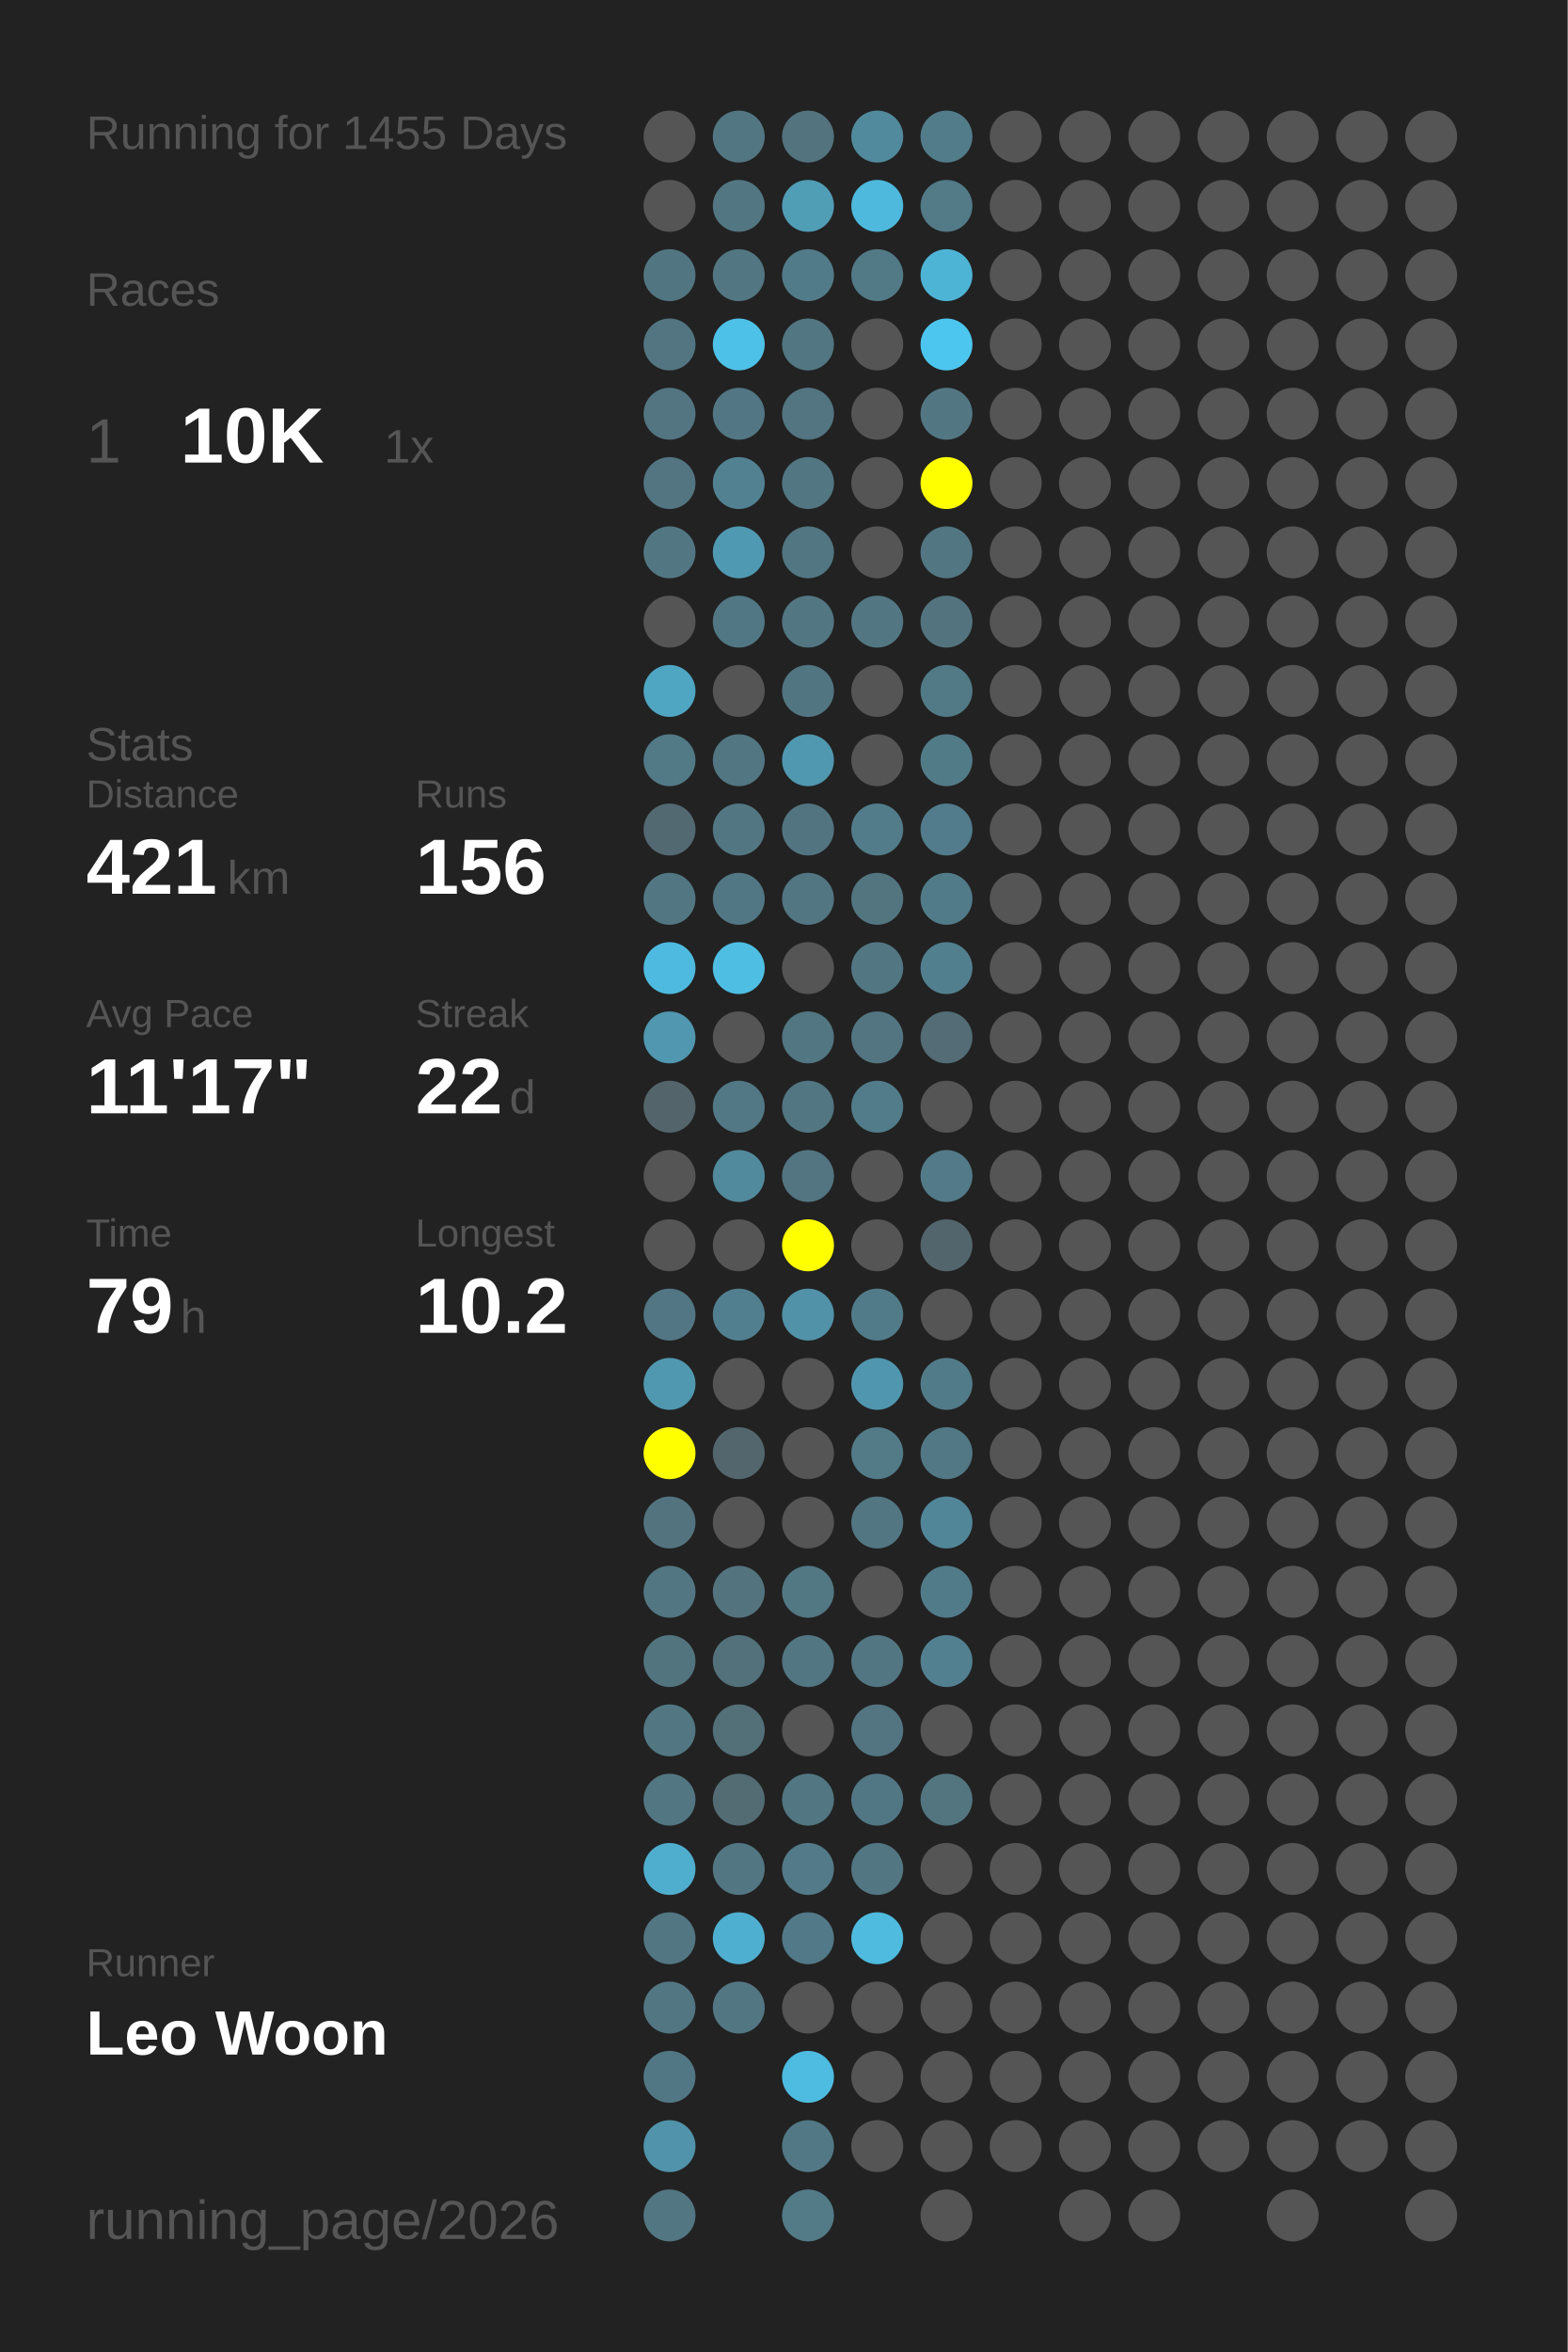
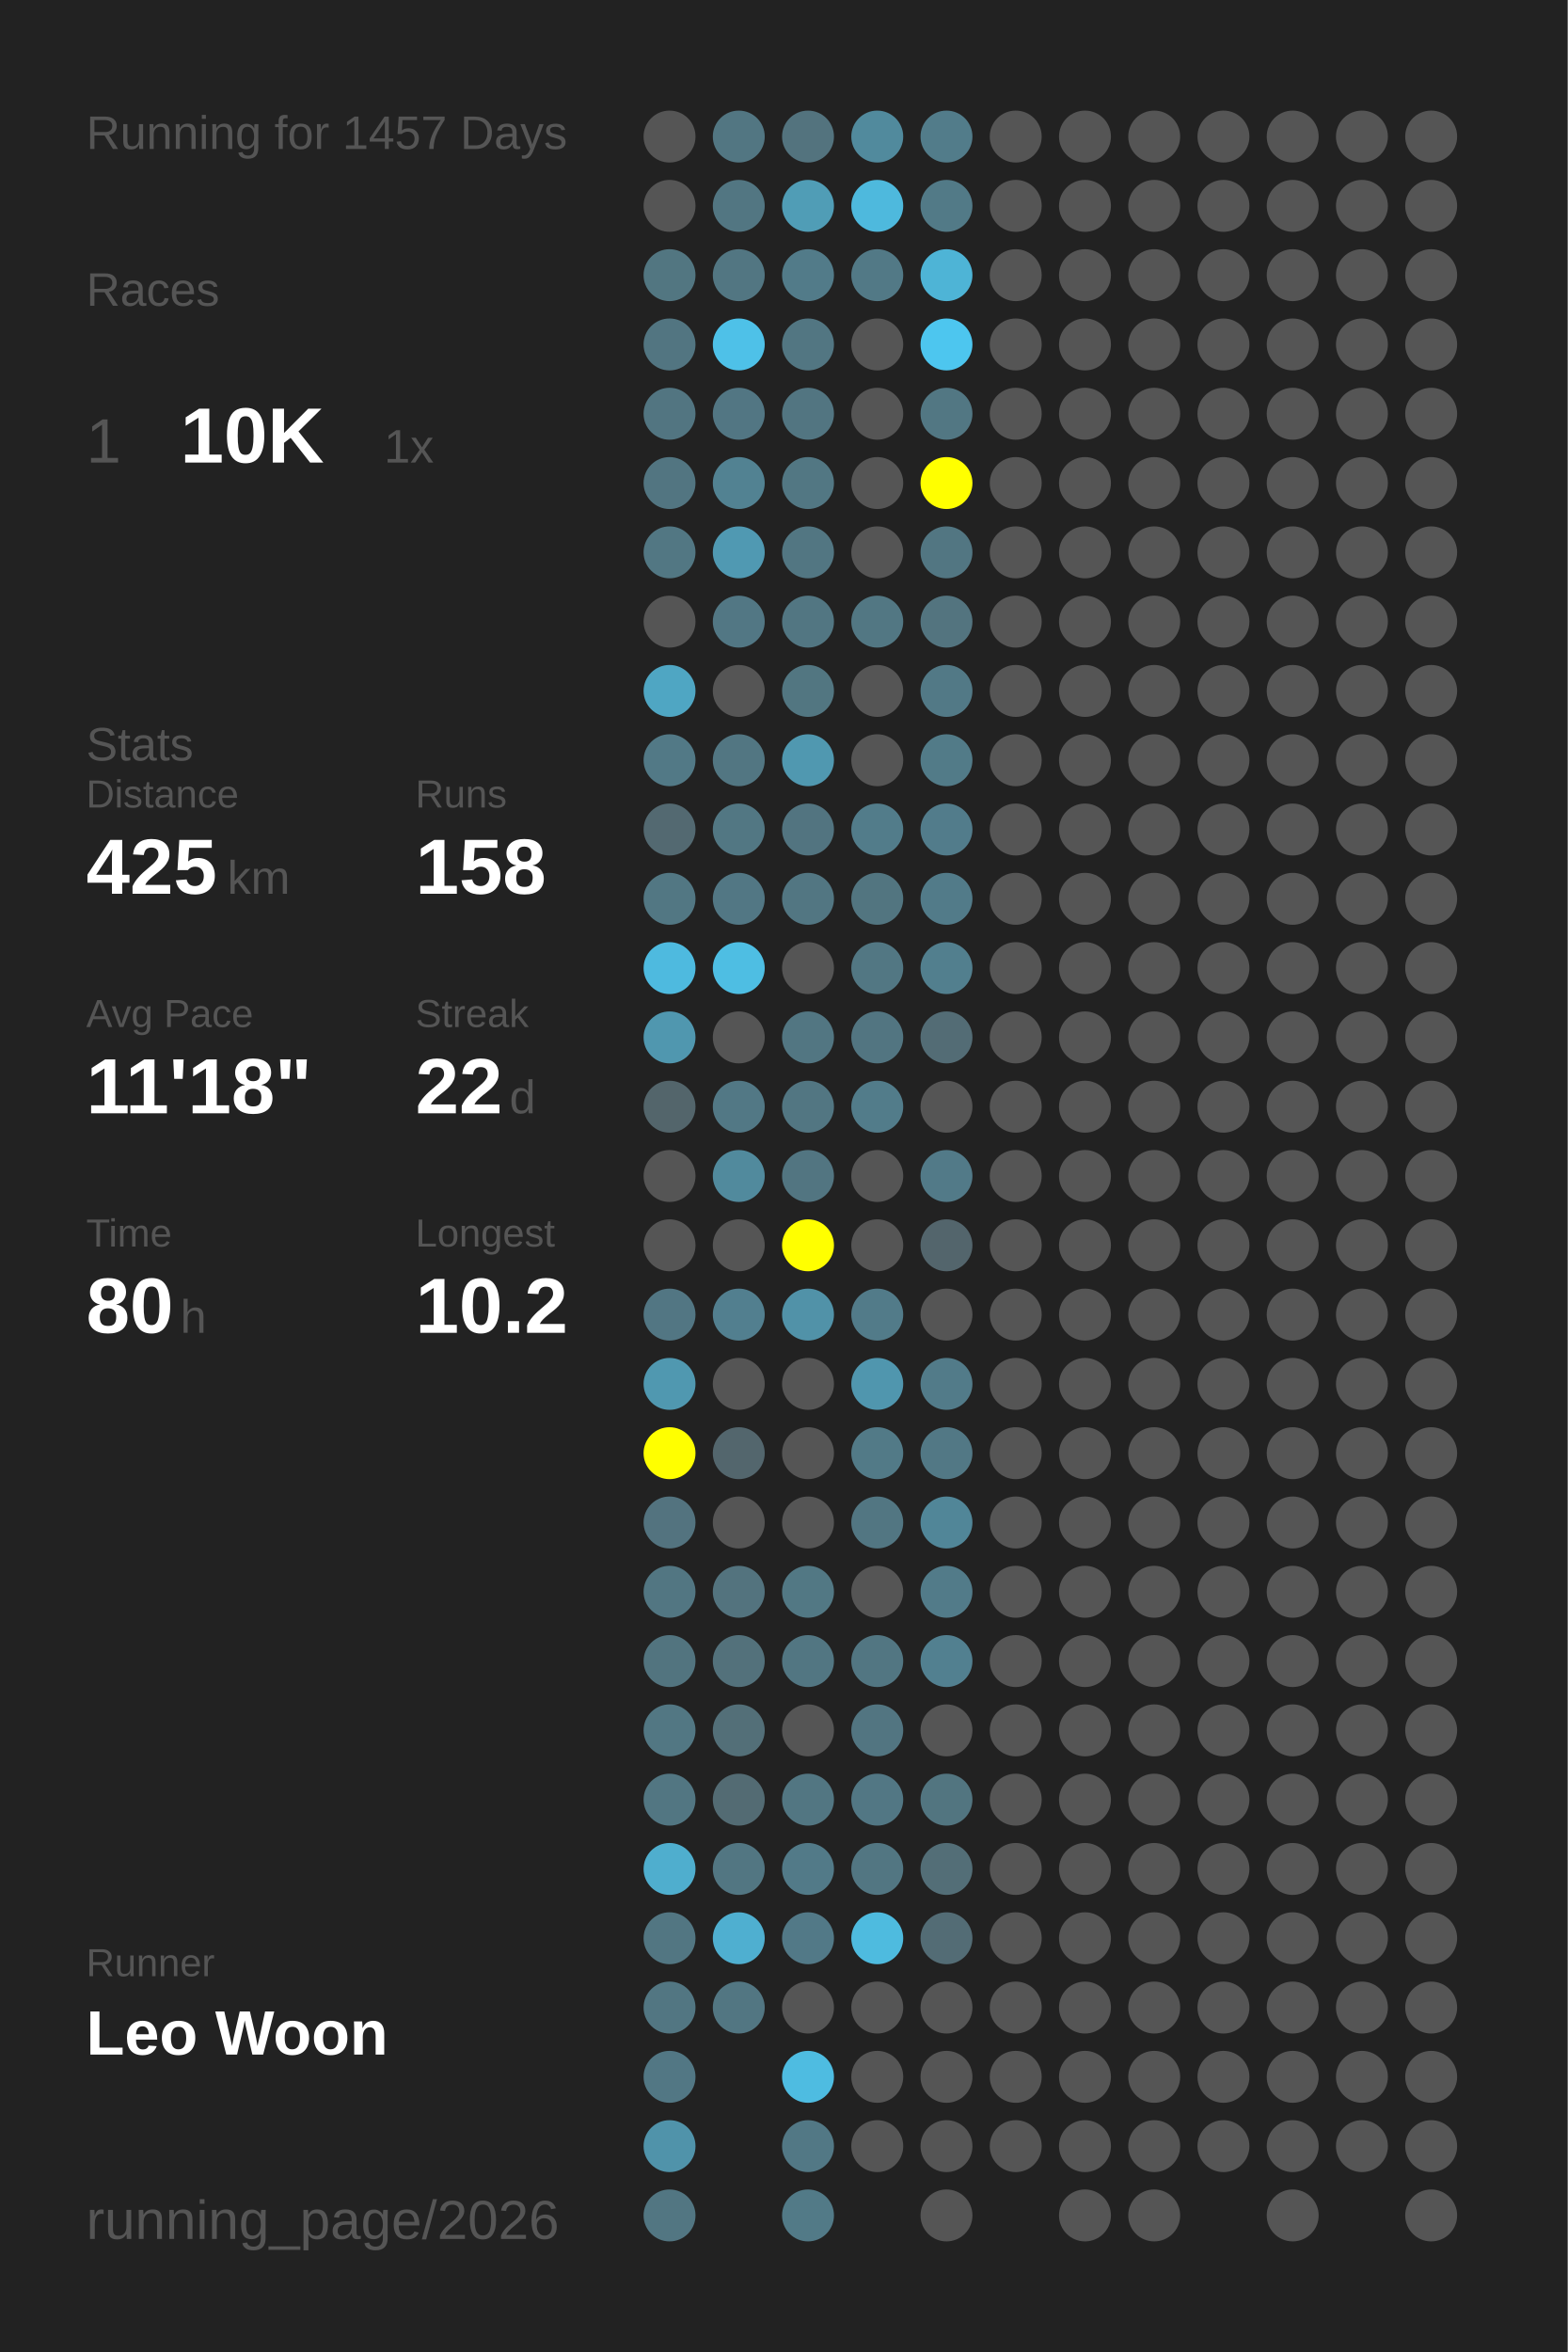
<svg xmlns="http://www.w3.org/2000/svg" baseProfile="full" height="300mm" version="1.1" viewBox="0,0,200,300" width="200mm">
  <defs />
  <rect fill="#222222" height="300" width="200" x="0" y="0" />
-   <text fill="#555555" style="font-size:6px; font-family:Arial;" x="11" y="19">Running for 1455 Days</text>
+   <text fill="#555555" style="font-size:6px; font-family:Arial;" x="11" y="19">Running for 1457 Days</text>
  <text fill="#555555" style="font-size:6px; font-family:Arial;" x="11" y="39">Races</text>
  <text fill="#555555" style="font-size:8px; font-family:Arial;" x="11" y="59">1</text>
  <text fill="#FFFFFF" style="font-size:10px; font-family:Arial; font-weight:bold;" x="23" y="59">10K</text>
  <text fill="#555555" style="font-size:6px; font-family:Arial;" x="49" y="59">1x</text>
  <text fill="#555555" style="font-size:6px; font-family:Arial;" x="11" y="97">Stats</text>
  <text fill="#555555" style="font-size:5px; font-family:Arial;" x="11" y="103">Distance</text>
-   <text fill="#FFFFFF" style="font-size:10px; font-family:Arial; font-weight:bold;" x="11" y="114">421</text>
+   <text fill="#FFFFFF" style="font-size:10px; font-family:Arial; font-weight:bold;" x="11" y="114">425</text>
  <text fill="#555555" style="font-size:6px; font-family:Arial;" x="29" y="114">km</text>
  <text fill="#555555" style="font-size:5px; font-family:Arial;" x="53" y="103">Runs</text>
-   <text fill="#FFFFFF" style="font-size:10px; font-family:Arial; font-weight:bold;" x="53" y="114">156</text>
+   <text fill="#FFFFFF" style="font-size:10px; font-family:Arial; font-weight:bold;" x="53" y="114">158</text>
  <text fill="#555555" style="font-size:5px; font-family:Arial;" x="11" y="131">Avg Pace</text>
-   <text fill="#FFFFFF" style="font-size:10px; font-family:Arial; font-weight:bold;" x="11" y="142">11'17"</text>
+   <text fill="#FFFFFF" style="font-size:10px; font-family:Arial; font-weight:bold;" x="11" y="142">11'18"</text>
  <text fill="#555555" style="font-size:5px; font-family:Arial;" x="53" y="131">Streak</text>
  <text fill="#FFFFFF" style="font-size:10px; font-family:Arial; font-weight:bold;" x="53" y="142">22</text>
  <text fill="#555555" style="font-size:6px; font-family:Arial;" x="65" y="142">d</text>
  <text fill="#555555" style="font-size:5px; font-family:Arial;" x="11" y="159">Time</text>
-   <text fill="#FFFFFF" style="font-size:10px; font-family:Arial; font-weight:bold;" x="11" y="170">79</text>
+   <text fill="#FFFFFF" style="font-size:10px; font-family:Arial; font-weight:bold;" x="11" y="170">80</text>
  <text fill="#555555" style="font-size:6px; font-family:Arial;" x="23" y="170">h</text>
  <text fill="#555555" style="font-size:5px; font-family:Arial;" x="53" y="159">Longest</text>
  <text fill="#FFFFFF" style="font-size:10px; font-family:Arial; font-weight:bold;" x="53" y="170">10.2</text>
  <text fill="#555555" style="font-size:5px; font-family:Arial;" x="11" y="252.065">Runner</text>
  <text fill="#FFFFFF" style="font-size:8px; font-family:Arial; font-weight:bold;" x="11" y="262.065">Leo Woon</text>
  <text fill="#555555" style="font-size:7px; font-family:Arial;" x="11" y="285.581">running_page/2026</text>
  <circle cx="85.417" cy="17.419" fill="#555555" r="3.312" />
  <circle cx="85.417" cy="26.258" fill="#555555" r="3.312" />
  <circle cx="85.417" cy="35.097" fill="#527681" r="3.312" />
  <circle cx="85.417" cy="43.935" fill="#527581" r="3.312" />
  <circle cx="85.417" cy="52.774" fill="#527581" r="3.312" />
  <circle cx="85.417" cy="61.613" fill="#527581" r="3.312" />
  <circle cx="85.417" cy="70.452" fill="#527783" r="3.312" />
  <circle cx="85.417" cy="79.29" fill="#555555" r="3.312" />
  <circle cx="85.417" cy="88.129" fill="#4fa6c3" r="3.312" />
  <circle cx="85.417" cy="96.968" fill="#527986" r="3.312" />
  <circle cx="85.417" cy="105.806" fill="#536971" r="3.312" />
  <circle cx="85.417" cy="114.645" fill="#527783" r="3.312" />
  <circle cx="85.417" cy="123.484" fill="#4ebadf" r="3.312" />
  <circle cx="85.417" cy="132.323" fill="#5097af" r="3.312" />
  <circle cx="85.417" cy="141.161" fill="#53656b" r="3.312" />
  <circle cx="85.417" cy="150" fill="#555555" r="3.312" />
  <circle cx="85.417" cy="158.839" fill="#555555" r="3.312" />
  <circle cx="85.417" cy="167.677" fill="#527683" r="3.312" />
  <circle cx="85.417" cy="176.516" fill="#5098b0" r="3.312" />
  <circle cx="85.417" cy="185.355" fill="#FFFF00" r="3.312" />
  <circle cx="85.417" cy="194.194" fill="#53737f" r="3.312" />
  <circle cx="85.417" cy="203.032" fill="#527682" r="3.312" />
  <circle cx="85.417" cy="211.871" fill="#52747f" r="3.312" />
  <circle cx="85.417" cy="220.71" fill="#527783" r="3.312" />
  <circle cx="85.417" cy="229.548" fill="#527682" r="3.312" />
  <circle cx="85.417" cy="238.387" fill="#4faece" r="3.312" />
  <circle cx="85.417" cy="247.226" fill="#527682" r="3.312" />
  <circle cx="85.417" cy="256.065" fill="#527682" r="3.312" />
  <circle cx="85.417" cy="264.903" fill="#527784" r="3.312" />
  <circle cx="85.417" cy="273.742" fill="#5093aa" r="3.312" />
  <circle cx="85.417" cy="282.581" fill="#527682" r="3.312" />
  <circle cx="94.25" cy="17.419" fill="#527682" r="3.312" />
  <circle cx="94.25" cy="26.258" fill="#527682" r="3.312" />
  <circle cx="94.25" cy="35.097" fill="#527682" r="3.312" />
  <circle cx="94.25" cy="43.935" fill="#4ec1e8" r="3.312" />
  <circle cx="94.25" cy="52.774" fill="#527683" r="3.312" />
  <circle cx="94.25" cy="61.613" fill="#528292" r="3.312" />
  <circle cx="94.25" cy="70.452" fill="#5099b2" r="3.312" />
  <circle cx="94.25" cy="79.29" fill="#527784" r="3.312" />
  <circle cx="94.25" cy="88.129" fill="#555555" r="3.312" />
  <circle cx="94.25" cy="96.968" fill="#527682" r="3.312" />
  <circle cx="94.25" cy="105.806" fill="#527783" r="3.312" />
  <circle cx="94.25" cy="114.645" fill="#527784" r="3.312" />
  <circle cx="94.25" cy="123.484" fill="#4ebee3" r="3.312" />
  <circle cx="94.25" cy="132.323" fill="#555555" r="3.312" />
  <circle cx="94.25" cy="141.161" fill="#527885" r="3.312" />
  <circle cx="94.25" cy="150" fill="#518a9d" r="3.312" />
  <circle cx="94.25" cy="158.839" fill="#555555" r="3.312" />
  <circle cx="94.25" cy="167.677" fill="#527f8f" r="3.312" />
  <circle cx="94.25" cy="176.516" fill="#555555" r="3.312" />
  <circle cx="94.25" cy="185.355" fill="#53666d" r="3.312" />
  <circle cx="94.25" cy="194.194" fill="#555555" r="3.312" />
  <circle cx="94.25" cy="203.032" fill="#53737e" r="3.312" />
  <circle cx="94.25" cy="211.871" fill="#53717b" r="3.312" />
  <circle cx="94.25" cy="220.71" fill="#536f78" r="3.312" />
  <circle cx="94.25" cy="229.548" fill="#536b73" r="3.312" />
  <circle cx="94.25" cy="238.387" fill="#527682" r="3.312" />
  <circle cx="94.25" cy="247.226" fill="#4fafd0" r="3.312" />
  <circle cx="94.25" cy="256.065" fill="#527682" r="3.312" />
  <circle cx="103.083" cy="17.419" fill="#53737e" r="3.312" />
  <circle cx="103.083" cy="26.258" fill="#509db6" r="3.312" />
  <circle cx="103.083" cy="35.097" fill="#527b89" r="3.312" />
  <circle cx="103.083" cy="43.935" fill="#527682" r="3.312" />
  <circle cx="103.083" cy="52.774" fill="#527581" r="3.312" />
  <circle cx="103.083" cy="61.613" fill="#527783" r="3.312" />
  <circle cx="103.083" cy="70.452" fill="#527682" r="3.312" />
  <circle cx="103.083" cy="79.29" fill="#527682" r="3.312" />
  <circle cx="103.083" cy="88.129" fill="#527681" r="3.312" />
  <circle cx="103.083" cy="96.968" fill="#5098b0" r="3.312" />
  <circle cx="103.083" cy="105.806" fill="#527480" r="3.312" />
  <circle cx="103.083" cy="114.645" fill="#527682" r="3.312" />
  <circle cx="103.083" cy="123.484" fill="#555555" r="3.312" />
  <circle cx="103.083" cy="132.323" fill="#527682" r="3.312" />
  <circle cx="103.083" cy="141.161" fill="#527682" r="3.312" />
  <circle cx="103.083" cy="150" fill="#527581" r="3.312" />
  <circle cx="103.083" cy="158.839" fill="#FFFF00" r="3.312" />
  <circle cx="103.083" cy="167.677" fill="#5192a8" r="3.312" />
  <circle cx="103.083" cy="176.516" fill="#555555" r="3.312" />
  <circle cx="103.083" cy="185.355" fill="#555555" r="3.312" />
  <circle cx="103.083" cy="194.194" fill="#555555" r="3.312" />
  <circle cx="103.083" cy="203.032" fill="#527884" r="3.312" />
  <circle cx="103.083" cy="211.871" fill="#527682" r="3.312" />
  <circle cx="103.083" cy="220.71" fill="#555555" r="3.312" />
  <circle cx="103.083" cy="229.548" fill="#527682" r="3.312" />
  <circle cx="103.083" cy="238.387" fill="#527a88" r="3.312" />
  <circle cx="103.083" cy="247.226" fill="#527987" r="3.312" />
  <circle cx="103.083" cy="256.065" fill="#555555" r="3.312" />
  <circle cx="103.083" cy="264.903" fill="#4ebce1" r="3.312" />
  <circle cx="103.083" cy="273.742" fill="#527885" r="3.312" />
  <circle cx="103.083" cy="282.581" fill="#527a87" r="3.312" />
  <circle cx="111.917" cy="17.419" fill="#518a9d" r="3.312" />
  <circle cx="111.917" cy="26.258" fill="#4eb9dd" r="3.312" />
  <circle cx="111.917" cy="35.097" fill="#527986" r="3.312" />
  <circle cx="111.917" cy="43.935" fill="#555555" r="3.312" />
  <circle cx="111.917" cy="52.774" fill="#555555" r="3.312" />
  <circle cx="111.917" cy="61.613" fill="#555555" r="3.312" />
  <circle cx="111.917" cy="70.452" fill="#555555" r="3.312" />
  <circle cx="111.917" cy="79.29" fill="#527783" r="3.312" />
  <circle cx="111.917" cy="88.129" fill="#555555" r="3.312" />
  <circle cx="111.917" cy="96.968" fill="#555555" r="3.312" />
  <circle cx="111.917" cy="105.806" fill="#527c8a" r="3.312" />
  <circle cx="111.917" cy="114.645" fill="#527580" r="3.312" />
  <circle cx="111.917" cy="123.484" fill="#527783" r="3.312" />
  <circle cx="111.917" cy="132.323" fill="#527581" r="3.312" />
  <circle cx="111.917" cy="141.161" fill="#527c8a" r="3.312" />
  <circle cx="111.917" cy="150" fill="#555555" r="3.312" />
  <circle cx="111.917" cy="158.839" fill="#555555" r="3.312" />
  <circle cx="111.917" cy="167.677" fill="#527b89" r="3.312" />
  <circle cx="111.917" cy="176.516" fill="#5096ae" r="3.312" />
  <circle cx="111.917" cy="185.355" fill="#527a87" r="3.312" />
  <circle cx="111.917" cy="194.194" fill="#527682" r="3.312" />
  <circle cx="111.917" cy="203.032" fill="#555555" r="3.312" />
  <circle cx="111.917" cy="211.871" fill="#527682" r="3.312" />
  <circle cx="111.917" cy="220.71" fill="#527581" r="3.312" />
  <circle cx="111.917" cy="229.548" fill="#527784" r="3.312" />
  <circle cx="111.917" cy="238.387" fill="#527682" r="3.312" />
  <circle cx="111.917" cy="247.226" fill="#4ebbdf" r="3.312" />
  <circle cx="111.917" cy="256.065" fill="#555555" r="3.312" />
  <circle cx="111.917" cy="264.903" fill="#555555" r="3.312" />
  <circle cx="111.917" cy="273.742" fill="#555555" r="3.312" />
  <circle cx="120.75" cy="17.419" fill="#527c8a" r="3.312" />
  <circle cx="120.75" cy="26.258" fill="#527a87" r="3.312" />
  <circle cx="120.75" cy="35.097" fill="#4eb4d6" r="3.312" />
  <circle cx="120.75" cy="43.935" fill="#4dc6ef" r="3.312" />
  <circle cx="120.75" cy="52.774" fill="#527783" r="3.312" />
  <circle cx="120.75" cy="61.613" fill="#FFFF00" r="3.312" />
  <circle cx="120.75" cy="70.452" fill="#527682" r="3.312" />
  <circle cx="120.75" cy="79.29" fill="#53747f" r="3.312" />
  <circle cx="120.75" cy="88.129" fill="#527986" r="3.312" />
  <circle cx="120.75" cy="96.968" fill="#527b88" r="3.312" />
  <circle cx="120.75" cy="105.806" fill="#527c8b" r="3.312" />
  <circle cx="120.75" cy="114.645" fill="#527b89" r="3.312" />
  <circle cx="120.75" cy="123.484" fill="#527f8e" r="3.312" />
  <circle cx="120.75" cy="132.323" fill="#536c75" r="3.312" />
  <circle cx="120.75" cy="141.161" fill="#555555" r="3.312" />
  <circle cx="120.75" cy="150" fill="#527a88" r="3.312" />
  <circle cx="120.75" cy="158.839" fill="#53656c" r="3.312" />
  <circle cx="120.75" cy="167.677" fill="#555555" r="3.312" />
  <circle cx="120.75" cy="176.516" fill="#527b89" r="3.312" />
  <circle cx="120.75" cy="185.355" fill="#527885" r="3.312" />
  <circle cx="120.75" cy="194.194" fill="#518698" r="3.312" />
  <circle cx="120.75" cy="203.032" fill="#527b89" r="3.312" />
  <circle cx="120.75" cy="211.871" fill="#528090" r="3.312" />
  <circle cx="120.75" cy="220.71" fill="#555555" r="3.312" />
  <circle cx="120.75" cy="229.548" fill="#527580" r="3.312" />
-   <circle cx="120.75" cy="238.387" fill="#555555" r="3.312" />
-   <circle cx="120.75" cy="247.226" fill="#555555" r="3.312" />
+   <circle cx="120.75" cy="238.387" fill="#536e77" r="3.312" />
+   <circle cx="120.75" cy="247.226" fill="#536c75" r="3.312" />
  <circle cx="120.75" cy="256.065" fill="#555555" r="3.312" />
  <circle cx="120.75" cy="264.903" fill="#555555" r="3.312" />
  <circle cx="120.75" cy="273.742" fill="#555555" r="3.312" />
  <circle cx="120.75" cy="282.581" fill="#555555" r="3.312" />
  <circle cx="129.583" cy="17.419" fill="#555555" r="3.312" />
  <circle cx="129.583" cy="26.258" fill="#555555" r="3.312" />
  <circle cx="129.583" cy="35.097" fill="#555555" r="3.312" />
  <circle cx="129.583" cy="43.935" fill="#555555" r="3.312" />
  <circle cx="129.583" cy="52.774" fill="#555555" r="3.312" />
  <circle cx="129.583" cy="61.613" fill="#555555" r="3.312" />
  <circle cx="129.583" cy="70.452" fill="#555555" r="3.312" />
  <circle cx="129.583" cy="79.29" fill="#555555" r="3.312" />
  <circle cx="129.583" cy="88.129" fill="#555555" r="3.312" />
  <circle cx="129.583" cy="96.968" fill="#555555" r="3.312" />
  <circle cx="129.583" cy="105.806" fill="#555555" r="3.312" />
  <circle cx="129.583" cy="114.645" fill="#555555" r="3.312" />
  <circle cx="129.583" cy="123.484" fill="#555555" r="3.312" />
  <circle cx="129.583" cy="132.323" fill="#555555" r="3.312" />
  <circle cx="129.583" cy="141.161" fill="#555555" r="3.312" />
  <circle cx="129.583" cy="150" fill="#555555" r="3.312" />
  <circle cx="129.583" cy="158.839" fill="#555555" r="3.312" />
  <circle cx="129.583" cy="167.677" fill="#555555" r="3.312" />
  <circle cx="129.583" cy="176.516" fill="#555555" r="3.312" />
  <circle cx="129.583" cy="185.355" fill="#555555" r="3.312" />
  <circle cx="129.583" cy="194.194" fill="#555555" r="3.312" />
  <circle cx="129.583" cy="203.032" fill="#555555" r="3.312" />
  <circle cx="129.583" cy="211.871" fill="#555555" r="3.312" />
  <circle cx="129.583" cy="220.71" fill="#555555" r="3.312" />
  <circle cx="129.583" cy="229.548" fill="#555555" r="3.312" />
  <circle cx="129.583" cy="238.387" fill="#555555" r="3.312" />
  <circle cx="129.583" cy="247.226" fill="#555555" r="3.312" />
  <circle cx="129.583" cy="256.065" fill="#555555" r="3.312" />
  <circle cx="129.583" cy="264.903" fill="#555555" r="3.312" />
  <circle cx="129.583" cy="273.742" fill="#555555" r="3.312" />
  <circle cx="138.417" cy="17.419" fill="#555555" r="3.312" />
  <circle cx="138.417" cy="26.258" fill="#555555" r="3.312" />
  <circle cx="138.417" cy="35.097" fill="#555555" r="3.312" />
  <circle cx="138.417" cy="43.935" fill="#555555" r="3.312" />
  <circle cx="138.417" cy="52.774" fill="#555555" r="3.312" />
  <circle cx="138.417" cy="61.613" fill="#555555" r="3.312" />
  <circle cx="138.417" cy="70.452" fill="#555555" r="3.312" />
  <circle cx="138.417" cy="79.29" fill="#555555" r="3.312" />
  <circle cx="138.417" cy="88.129" fill="#555555" r="3.312" />
  <circle cx="138.417" cy="96.968" fill="#555555" r="3.312" />
  <circle cx="138.417" cy="105.806" fill="#555555" r="3.312" />
  <circle cx="138.417" cy="114.645" fill="#555555" r="3.312" />
  <circle cx="138.417" cy="123.484" fill="#555555" r="3.312" />
  <circle cx="138.417" cy="132.323" fill="#555555" r="3.312" />
  <circle cx="138.417" cy="141.161" fill="#555555" r="3.312" />
  <circle cx="138.417" cy="150" fill="#555555" r="3.312" />
  <circle cx="138.417" cy="158.839" fill="#555555" r="3.312" />
  <circle cx="138.417" cy="167.677" fill="#555555" r="3.312" />
  <circle cx="138.417" cy="176.516" fill="#555555" r="3.312" />
  <circle cx="138.417" cy="185.355" fill="#555555" r="3.312" />
  <circle cx="138.417" cy="194.194" fill="#555555" r="3.312" />
  <circle cx="138.417" cy="203.032" fill="#555555" r="3.312" />
  <circle cx="138.417" cy="211.871" fill="#555555" r="3.312" />
  <circle cx="138.417" cy="220.71" fill="#555555" r="3.312" />
  <circle cx="138.417" cy="229.548" fill="#555555" r="3.312" />
  <circle cx="138.417" cy="238.387" fill="#555555" r="3.312" />
  <circle cx="138.417" cy="247.226" fill="#555555" r="3.312" />
  <circle cx="138.417" cy="256.065" fill="#555555" r="3.312" />
  <circle cx="138.417" cy="264.903" fill="#555555" r="3.312" />
  <circle cx="138.417" cy="273.742" fill="#555555" r="3.312" />
  <circle cx="138.417" cy="282.581" fill="#555555" r="3.312" />
  <circle cx="147.25" cy="17.419" fill="#555555" r="3.312" />
  <circle cx="147.25" cy="26.258" fill="#555555" r="3.312" />
  <circle cx="147.25" cy="35.097" fill="#555555" r="3.312" />
  <circle cx="147.25" cy="43.935" fill="#555555" r="3.312" />
  <circle cx="147.25" cy="52.774" fill="#555555" r="3.312" />
  <circle cx="147.25" cy="61.613" fill="#555555" r="3.312" />
  <circle cx="147.25" cy="70.452" fill="#555555" r="3.312" />
  <circle cx="147.25" cy="79.29" fill="#555555" r="3.312" />
  <circle cx="147.25" cy="88.129" fill="#555555" r="3.312" />
  <circle cx="147.25" cy="96.968" fill="#555555" r="3.312" />
  <circle cx="147.25" cy="105.806" fill="#555555" r="3.312" />
  <circle cx="147.25" cy="114.645" fill="#555555" r="3.312" />
  <circle cx="147.25" cy="123.484" fill="#555555" r="3.312" />
  <circle cx="147.25" cy="132.323" fill="#555555" r="3.312" />
  <circle cx="147.25" cy="141.161" fill="#555555" r="3.312" />
  <circle cx="147.25" cy="150" fill="#555555" r="3.312" />
  <circle cx="147.25" cy="158.839" fill="#555555" r="3.312" />
  <circle cx="147.25" cy="167.677" fill="#555555" r="3.312" />
  <circle cx="147.25" cy="176.516" fill="#555555" r="3.312" />
  <circle cx="147.25" cy="185.355" fill="#555555" r="3.312" />
  <circle cx="147.25" cy="194.194" fill="#555555" r="3.312" />
  <circle cx="147.25" cy="203.032" fill="#555555" r="3.312" />
  <circle cx="147.25" cy="211.871" fill="#555555" r="3.312" />
  <circle cx="147.25" cy="220.71" fill="#555555" r="3.312" />
  <circle cx="147.25" cy="229.548" fill="#555555" r="3.312" />
  <circle cx="147.25" cy="238.387" fill="#555555" r="3.312" />
  <circle cx="147.25" cy="247.226" fill="#555555" r="3.312" />
  <circle cx="147.25" cy="256.065" fill="#555555" r="3.312" />
  <circle cx="147.25" cy="264.903" fill="#555555" r="3.312" />
  <circle cx="147.25" cy="273.742" fill="#555555" r="3.312" />
  <circle cx="147.25" cy="282.581" fill="#555555" r="3.312" />
  <circle cx="156.083" cy="17.419" fill="#555555" r="3.312" />
  <circle cx="156.083" cy="26.258" fill="#555555" r="3.312" />
  <circle cx="156.083" cy="35.097" fill="#555555" r="3.312" />
  <circle cx="156.083" cy="43.935" fill="#555555" r="3.312" />
  <circle cx="156.083" cy="52.774" fill="#555555" r="3.312" />
  <circle cx="156.083" cy="61.613" fill="#555555" r="3.312" />
  <circle cx="156.083" cy="70.452" fill="#555555" r="3.312" />
  <circle cx="156.083" cy="79.29" fill="#555555" r="3.312" />
  <circle cx="156.083" cy="88.129" fill="#555555" r="3.312" />
  <circle cx="156.083" cy="96.968" fill="#555555" r="3.312" />
  <circle cx="156.083" cy="105.806" fill="#555555" r="3.312" />
  <circle cx="156.083" cy="114.645" fill="#555555" r="3.312" />
  <circle cx="156.083" cy="123.484" fill="#555555" r="3.312" />
  <circle cx="156.083" cy="132.323" fill="#555555" r="3.312" />
  <circle cx="156.083" cy="141.161" fill="#555555" r="3.312" />
  <circle cx="156.083" cy="150" fill="#555555" r="3.312" />
  <circle cx="156.083" cy="158.839" fill="#555555" r="3.312" />
  <circle cx="156.083" cy="167.677" fill="#555555" r="3.312" />
  <circle cx="156.083" cy="176.516" fill="#555555" r="3.312" />
  <circle cx="156.083" cy="185.355" fill="#555555" r="3.312" />
  <circle cx="156.083" cy="194.194" fill="#555555" r="3.312" />
  <circle cx="156.083" cy="203.032" fill="#555555" r="3.312" />
  <circle cx="156.083" cy="211.871" fill="#555555" r="3.312" />
  <circle cx="156.083" cy="220.71" fill="#555555" r="3.312" />
  <circle cx="156.083" cy="229.548" fill="#555555" r="3.312" />
  <circle cx="156.083" cy="238.387" fill="#555555" r="3.312" />
  <circle cx="156.083" cy="247.226" fill="#555555" r="3.312" />
  <circle cx="156.083" cy="256.065" fill="#555555" r="3.312" />
  <circle cx="156.083" cy="264.903" fill="#555555" r="3.312" />
  <circle cx="156.083" cy="273.742" fill="#555555" r="3.312" />
  <circle cx="164.917" cy="17.419" fill="#555555" r="3.312" />
  <circle cx="164.917" cy="26.258" fill="#555555" r="3.312" />
  <circle cx="164.917" cy="35.097" fill="#555555" r="3.312" />
  <circle cx="164.917" cy="43.935" fill="#555555" r="3.312" />
  <circle cx="164.917" cy="52.774" fill="#555555" r="3.312" />
  <circle cx="164.917" cy="61.613" fill="#555555" r="3.312" />
  <circle cx="164.917" cy="70.452" fill="#555555" r="3.312" />
  <circle cx="164.917" cy="79.29" fill="#555555" r="3.312" />
  <circle cx="164.917" cy="88.129" fill="#555555" r="3.312" />
  <circle cx="164.917" cy="96.968" fill="#555555" r="3.312" />
  <circle cx="164.917" cy="105.806" fill="#555555" r="3.312" />
  <circle cx="164.917" cy="114.645" fill="#555555" r="3.312" />
  <circle cx="164.917" cy="123.484" fill="#555555" r="3.312" />
  <circle cx="164.917" cy="132.323" fill="#555555" r="3.312" />
  <circle cx="164.917" cy="141.161" fill="#555555" r="3.312" />
  <circle cx="164.917" cy="150" fill="#555555" r="3.312" />
  <circle cx="164.917" cy="158.839" fill="#555555" r="3.312" />
  <circle cx="164.917" cy="167.677" fill="#555555" r="3.312" />
  <circle cx="164.917" cy="176.516" fill="#555555" r="3.312" />
  <circle cx="164.917" cy="185.355" fill="#555555" r="3.312" />
  <circle cx="164.917" cy="194.194" fill="#555555" r="3.312" />
  <circle cx="164.917" cy="203.032" fill="#555555" r="3.312" />
  <circle cx="164.917" cy="211.871" fill="#555555" r="3.312" />
  <circle cx="164.917" cy="220.71" fill="#555555" r="3.312" />
  <circle cx="164.917" cy="229.548" fill="#555555" r="3.312" />
  <circle cx="164.917" cy="238.387" fill="#555555" r="3.312" />
  <circle cx="164.917" cy="247.226" fill="#555555" r="3.312" />
  <circle cx="164.917" cy="256.065" fill="#555555" r="3.312" />
  <circle cx="164.917" cy="264.903" fill="#555555" r="3.312" />
  <circle cx="164.917" cy="273.742" fill="#555555" r="3.312" />
  <circle cx="164.917" cy="282.581" fill="#555555" r="3.312" />
  <circle cx="173.75" cy="17.419" fill="#555555" r="3.312" />
  <circle cx="173.75" cy="26.258" fill="#555555" r="3.312" />
  <circle cx="173.75" cy="35.097" fill="#555555" r="3.312" />
  <circle cx="173.75" cy="43.935" fill="#555555" r="3.312" />
  <circle cx="173.75" cy="52.774" fill="#555555" r="3.312" />
  <circle cx="173.75" cy="61.613" fill="#555555" r="3.312" />
  <circle cx="173.75" cy="70.452" fill="#555555" r="3.312" />
  <circle cx="173.75" cy="79.29" fill="#555555" r="3.312" />
  <circle cx="173.75" cy="88.129" fill="#555555" r="3.312" />
  <circle cx="173.75" cy="96.968" fill="#555555" r="3.312" />
  <circle cx="173.75" cy="105.806" fill="#555555" r="3.312" />
  <circle cx="173.75" cy="114.645" fill="#555555" r="3.312" />
  <circle cx="173.75" cy="123.484" fill="#555555" r="3.312" />
  <circle cx="173.75" cy="132.323" fill="#555555" r="3.312" />
  <circle cx="173.75" cy="141.161" fill="#555555" r="3.312" />
  <circle cx="173.75" cy="150" fill="#555555" r="3.312" />
  <circle cx="173.75" cy="158.839" fill="#555555" r="3.312" />
  <circle cx="173.75" cy="167.677" fill="#555555" r="3.312" />
  <circle cx="173.75" cy="176.516" fill="#555555" r="3.312" />
  <circle cx="173.75" cy="185.355" fill="#555555" r="3.312" />
  <circle cx="173.75" cy="194.194" fill="#555555" r="3.312" />
  <circle cx="173.75" cy="203.032" fill="#555555" r="3.312" />
  <circle cx="173.75" cy="211.871" fill="#555555" r="3.312" />
  <circle cx="173.75" cy="220.71" fill="#555555" r="3.312" />
  <circle cx="173.75" cy="229.548" fill="#555555" r="3.312" />
  <circle cx="173.75" cy="238.387" fill="#555555" r="3.312" />
  <circle cx="173.75" cy="247.226" fill="#555555" r="3.312" />
  <circle cx="173.75" cy="256.065" fill="#555555" r="3.312" />
  <circle cx="173.75" cy="264.903" fill="#555555" r="3.312" />
  <circle cx="173.75" cy="273.742" fill="#555555" r="3.312" />
  <circle cx="182.583" cy="17.419" fill="#555555" r="3.312" />
  <circle cx="182.583" cy="26.258" fill="#555555" r="3.312" />
  <circle cx="182.583" cy="35.097" fill="#555555" r="3.312" />
  <circle cx="182.583" cy="43.935" fill="#555555" r="3.312" />
  <circle cx="182.583" cy="52.774" fill="#555555" r="3.312" />
  <circle cx="182.583" cy="61.613" fill="#555555" r="3.312" />
  <circle cx="182.583" cy="70.452" fill="#555555" r="3.312" />
  <circle cx="182.583" cy="79.29" fill="#555555" r="3.312" />
  <circle cx="182.583" cy="88.129" fill="#555555" r="3.312" />
  <circle cx="182.583" cy="96.968" fill="#555555" r="3.312" />
  <circle cx="182.583" cy="105.806" fill="#555555" r="3.312" />
  <circle cx="182.583" cy="114.645" fill="#555555" r="3.312" />
  <circle cx="182.583" cy="123.484" fill="#555555" r="3.312" />
  <circle cx="182.583" cy="132.323" fill="#555555" r="3.312" />
  <circle cx="182.583" cy="141.161" fill="#555555" r="3.312" />
  <circle cx="182.583" cy="150" fill="#555555" r="3.312" />
  <circle cx="182.583" cy="158.839" fill="#555555" r="3.312" />
  <circle cx="182.583" cy="167.677" fill="#555555" r="3.312" />
  <circle cx="182.583" cy="176.516" fill="#555555" r="3.312" />
  <circle cx="182.583" cy="185.355" fill="#555555" r="3.312" />
  <circle cx="182.583" cy="194.194" fill="#555555" r="3.312" />
  <circle cx="182.583" cy="203.032" fill="#555555" r="3.312" />
  <circle cx="182.583" cy="211.871" fill="#555555" r="3.312" />
  <circle cx="182.583" cy="220.71" fill="#555555" r="3.312" />
  <circle cx="182.583" cy="229.548" fill="#555555" r="3.312" />
  <circle cx="182.583" cy="238.387" fill="#555555" r="3.312" />
  <circle cx="182.583" cy="247.226" fill="#555555" r="3.312" />
  <circle cx="182.583" cy="256.065" fill="#555555" r="3.312" />
  <circle cx="182.583" cy="264.903" fill="#555555" r="3.312" />
  <circle cx="182.583" cy="273.742" fill="#555555" r="3.312" />
  <circle cx="182.583" cy="282.581" fill="#555555" r="3.312" />
</svg>
